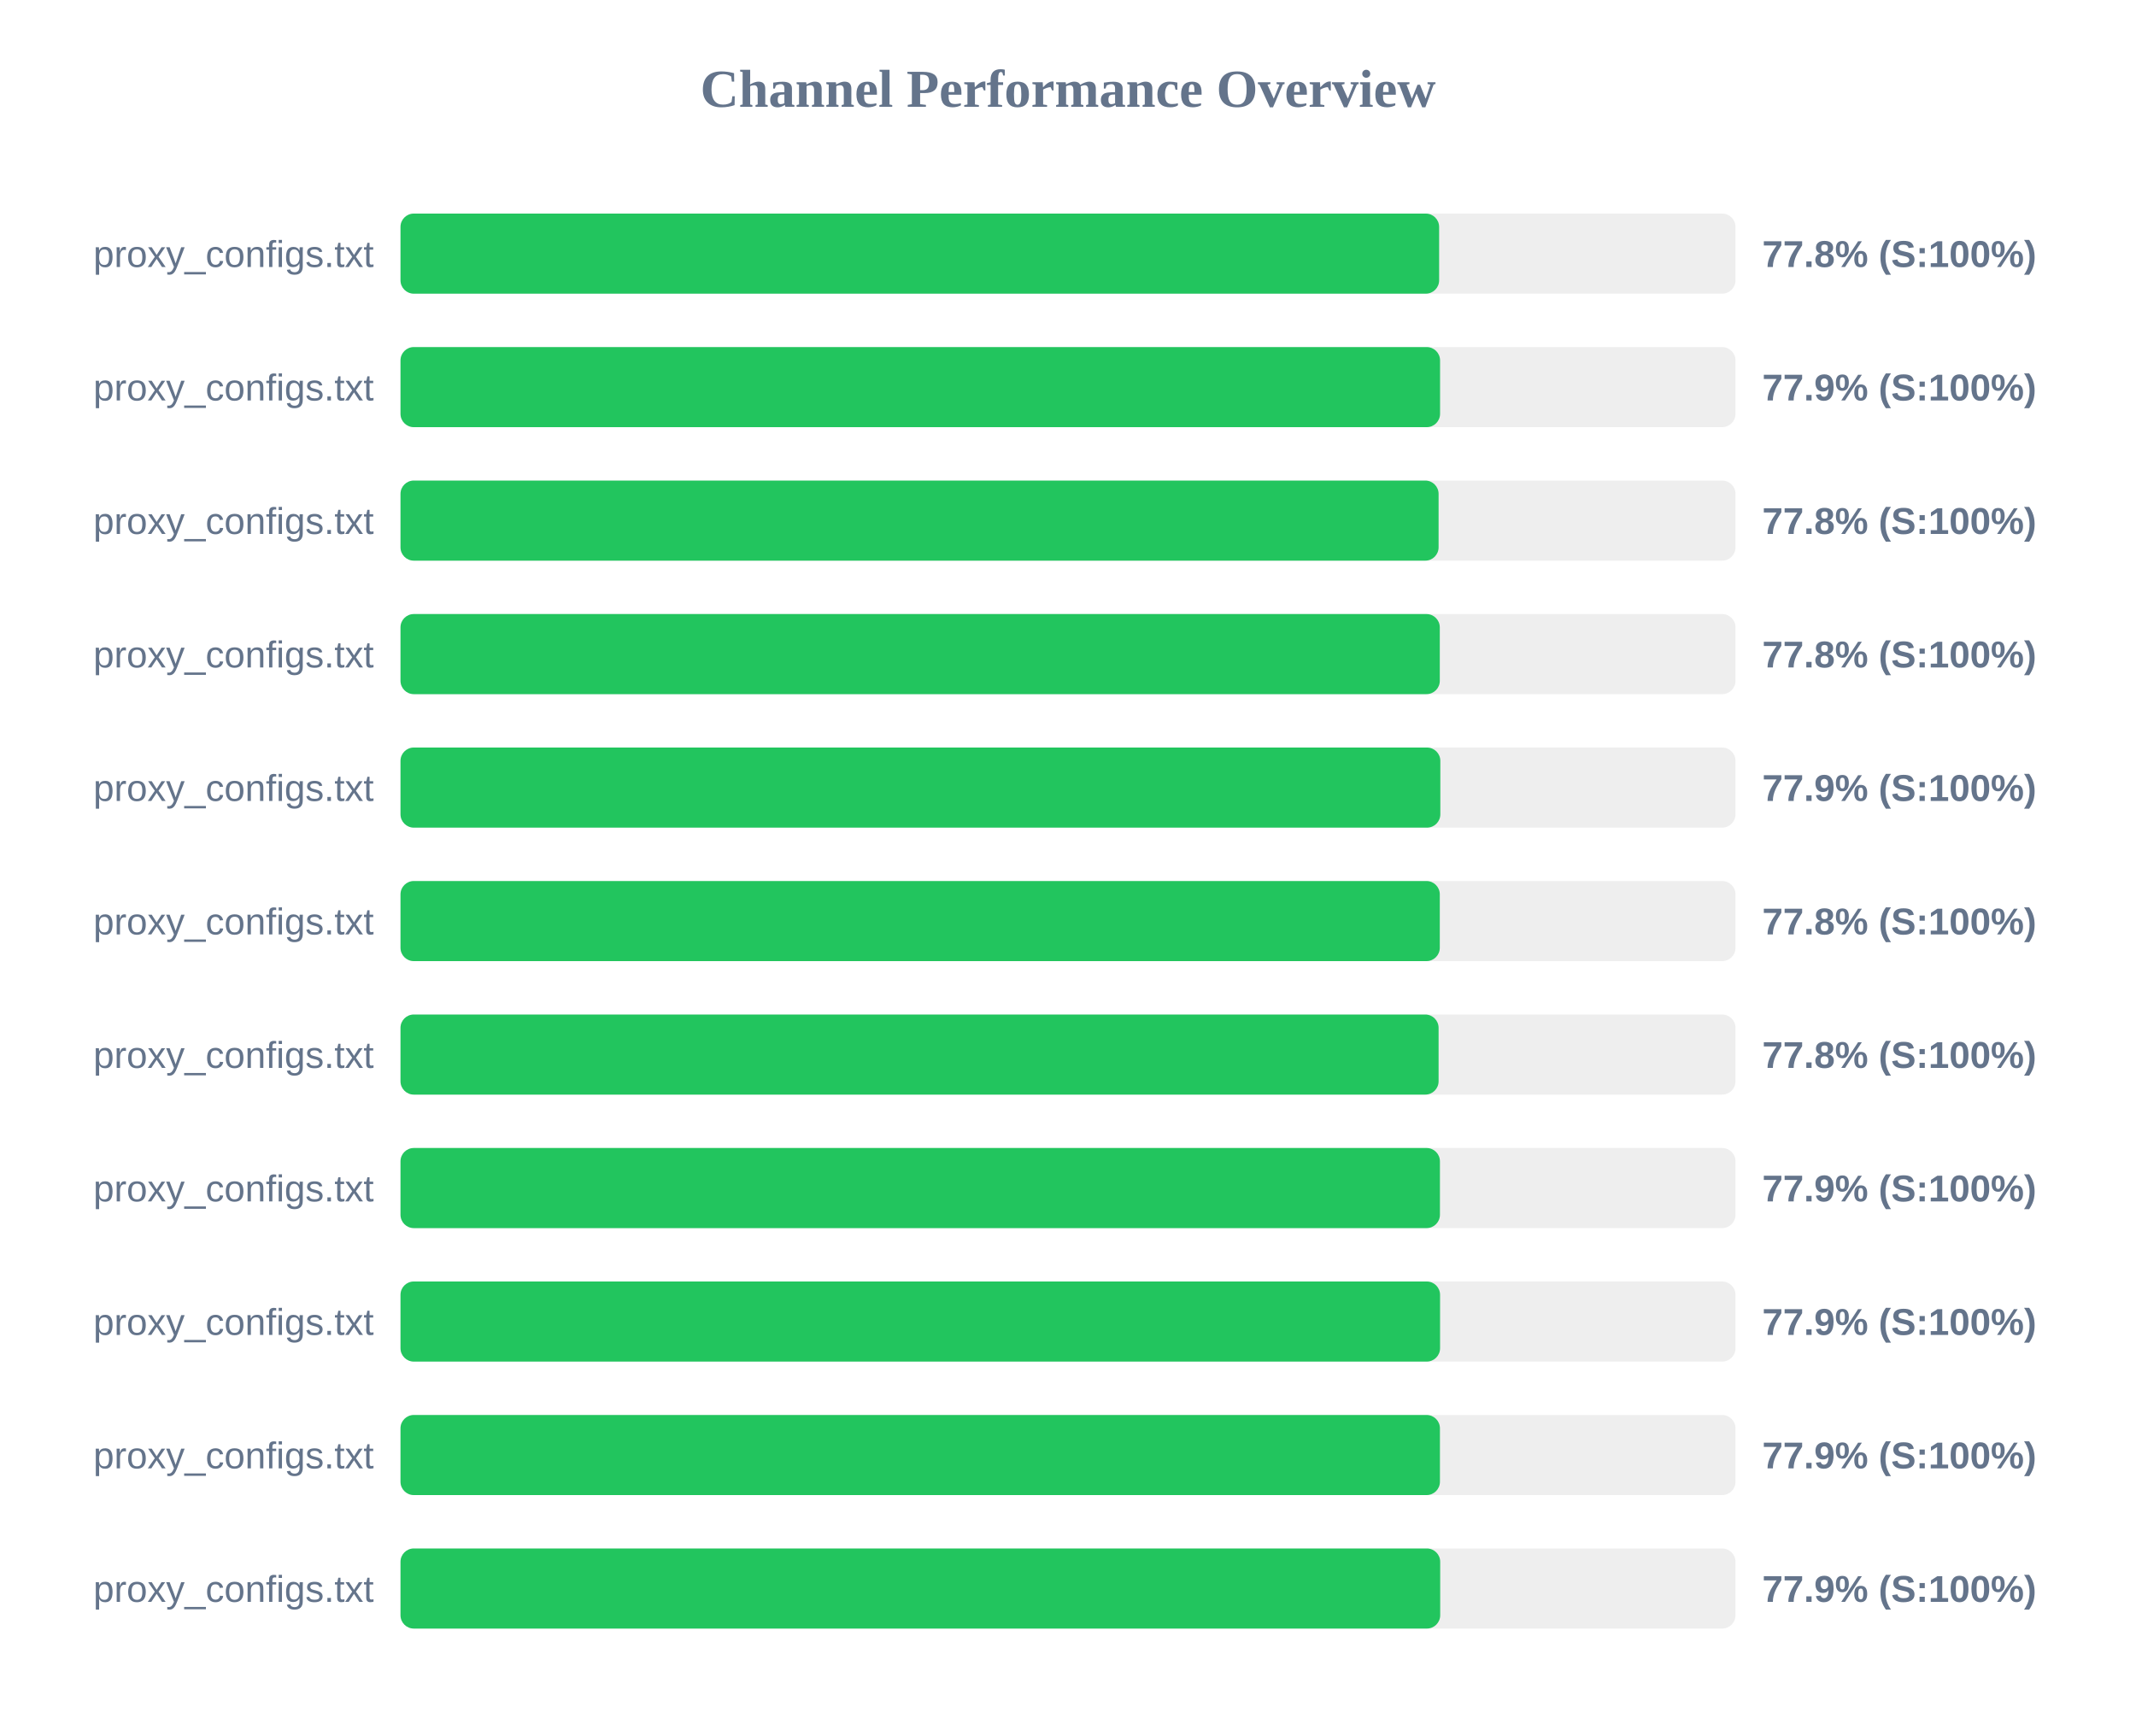
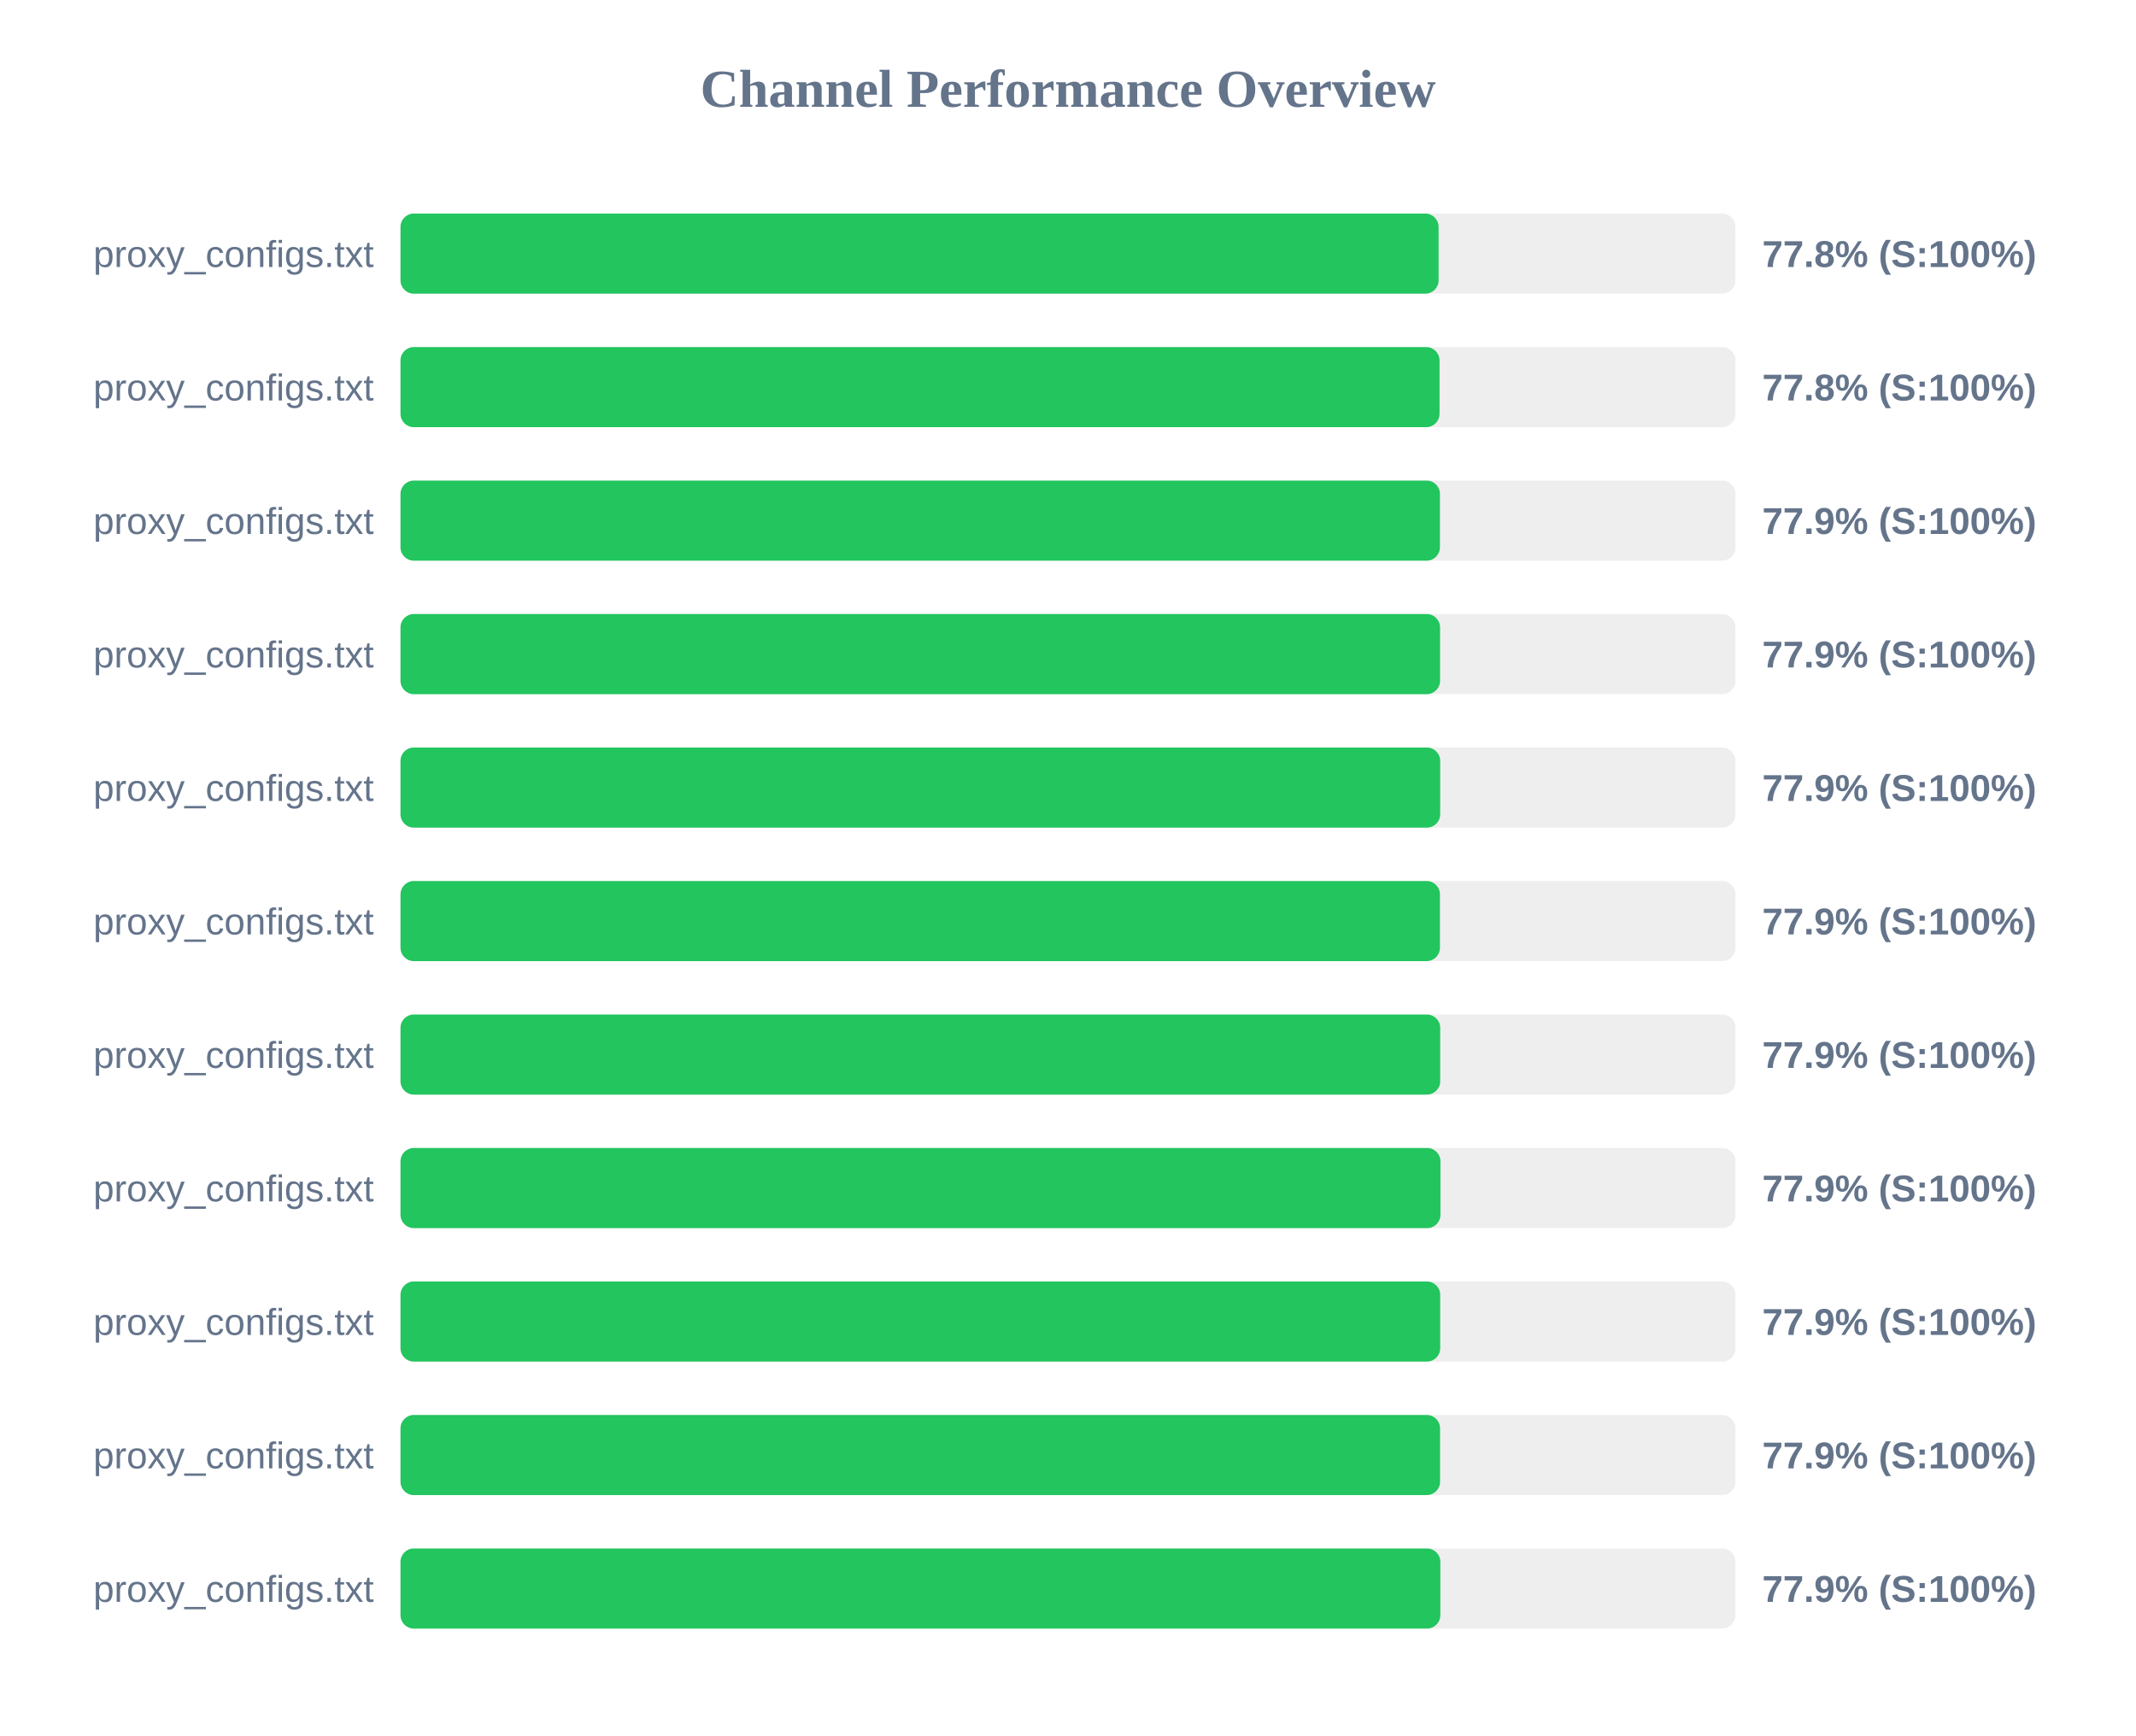
<svg xmlns="http://www.w3.org/2000/svg" width="800" height="650" version="1.1">
  <style>
        .row { font: 14px Arial; fill: #64748b; }
        .score { font: bold 14px Arial; fill: #64748b; }
    </style>
  <text x="400" y="40" text-anchor="middle" font-size="20px" font-weight="bold" fill="#64748b">Channel Performance Overview</text>
  <rect x="150" y="80" width="500" height="30" fill="#eee" rx="5" />
-   <rect x="150" y="80" width="389.0" height="30" fill="#22c55e" rx="5" />
+   <rect x="150" y="80" width="388.8" height="30" fill="#22c55e" rx="5" />
  <text x="140" y="100" text-anchor="end" class="row">proxy_configs.txt</text>
  <text x="660" y="100" text-anchor="start" class="score">77.8% (S:100%)</text>
  <rect x="150" y="130" width="500" height="30" fill="#eee" rx="5" />
-   <rect x="150" y="130" width="389.35" height="30" fill="#22c55e" rx="5" />
+   <rect x="150" y="130" width="389.15" height="30" fill="#22c55e" rx="5" />
  <text x="140" y="150" text-anchor="end" class="row">proxy_configs.txt</text>
-   <text x="660" y="150" text-anchor="start" class="score">77.9% (S:100%)</text>
+   <text x="660" y="150" text-anchor="start" class="score">77.8% (S:100%)</text>
  <rect x="150" y="180" width="500" height="30" fill="#eee" rx="5" />
-   <rect x="150" y="180" width="388.8" height="30" fill="#22c55e" rx="5" />
+   <rect x="150" y="180" width="389.3" height="30" fill="#22c55e" rx="5" />
  <text x="140" y="200" text-anchor="end" class="row">proxy_configs.txt</text>
-   <text x="660" y="200" text-anchor="start" class="score">77.8% (S:100%)</text>
+   <text x="660" y="200" text-anchor="start" class="score">77.9% (S:100%)</text>
  <rect x="150" y="230" width="500" height="30" fill="#eee" rx="5" />
-   <rect x="150" y="230" width="389.25" height="30" fill="#22c55e" rx="5" />
+   <rect x="150" y="230" width="389.35" height="30" fill="#22c55e" rx="5" />
  <text x="140" y="250" text-anchor="end" class="row">proxy_configs.txt</text>
-   <text x="660" y="250" text-anchor="start" class="score">77.8% (S:100%)</text>
+   <text x="660" y="250" text-anchor="start" class="score">77.9% (S:100%)</text>
  <rect x="150" y="280" width="500" height="30" fill="#eee" rx="5" />
-   <rect x="150" y="280" width="389.45" height="30" fill="#22c55e" rx="5" />
+   <rect x="150" y="280" width="389.4" height="30" fill="#22c55e" rx="5" />
  <text x="140" y="300" text-anchor="end" class="row">proxy_configs.txt</text>
  <text x="660" y="300" text-anchor="start" class="score">77.9% (S:100%)</text>
  <rect x="150" y="330" width="500" height="30" fill="#eee" rx="5" />
-   <rect x="150" y="330" width="389.25" height="30" fill="#22c55e" rx="5" />
+   <rect x="150" y="330" width="389.3" height="30" fill="#22c55e" rx="5" />
  <text x="140" y="350" text-anchor="end" class="row">proxy_configs.txt</text>
-   <text x="660" y="350" text-anchor="start" class="score">77.8% (S:100%)</text>
+   <text x="660" y="350" text-anchor="start" class="score">77.9% (S:100%)</text>
  <rect x="150" y="380" width="500" height="30" fill="#eee" rx="5" />
-   <rect x="150" y="380" width="388.8" height="30" fill="#22c55e" rx="5" />
+   <rect x="150" y="380" width="389.4" height="30" fill="#22c55e" rx="5" />
  <text x="140" y="400" text-anchor="end" class="row">proxy_configs.txt</text>
-   <text x="660" y="400" text-anchor="start" class="score">77.8% (S:100%)</text>
+   <text x="660" y="400" text-anchor="start" class="score">77.9% (S:100%)</text>
  <rect x="150" y="430" width="500" height="30" fill="#eee" rx="5" />
-   <rect x="150" y="430" width="389.3" height="30" fill="#22c55e" rx="5" />
+   <rect x="150" y="430" width="389.5" height="30" fill="#22c55e" rx="5" />
  <text x="140" y="450" text-anchor="end" class="row">proxy_configs.txt</text>
  <text x="660" y="450" text-anchor="start" class="score">77.9% (S:100%)</text>
  <rect x="150" y="480" width="500" height="30" fill="#eee" rx="5" />
-   <rect x="150" y="480" width="389.35" height="30" fill="#22c55e" rx="5" />
+   <rect x="150" y="480" width="389.4" height="30" fill="#22c55e" rx="5" />
  <text x="140" y="500" text-anchor="end" class="row">proxy_configs.txt</text>
  <text x="660" y="500" text-anchor="start" class="score">77.9% (S:100%)</text>
  <rect x="150" y="530" width="500" height="30" fill="#eee" rx="5" />
-   <rect x="150" y="530" width="389.3" height="30" fill="#22c55e" rx="5" />
+   <rect x="150" y="530" width="389.35" height="30" fill="#22c55e" rx="5" />
  <text x="140" y="550" text-anchor="end" class="row">proxy_configs.txt</text>
  <text x="660" y="550" text-anchor="start" class="score">77.9% (S:100%)</text>
  <rect x="150" y="580" width="500" height="30" fill="#eee" rx="5" />
-   <rect x="150" y="580" width="389.4" height="30" fill="#22c55e" rx="5" />
+   <rect x="150" y="580" width="389.45" height="30" fill="#22c55e" rx="5" />
  <text x="140" y="600" text-anchor="end" class="row">proxy_configs.txt</text>
  <text x="660" y="600" text-anchor="start" class="score">77.9% (S:100%)</text>
</svg>
